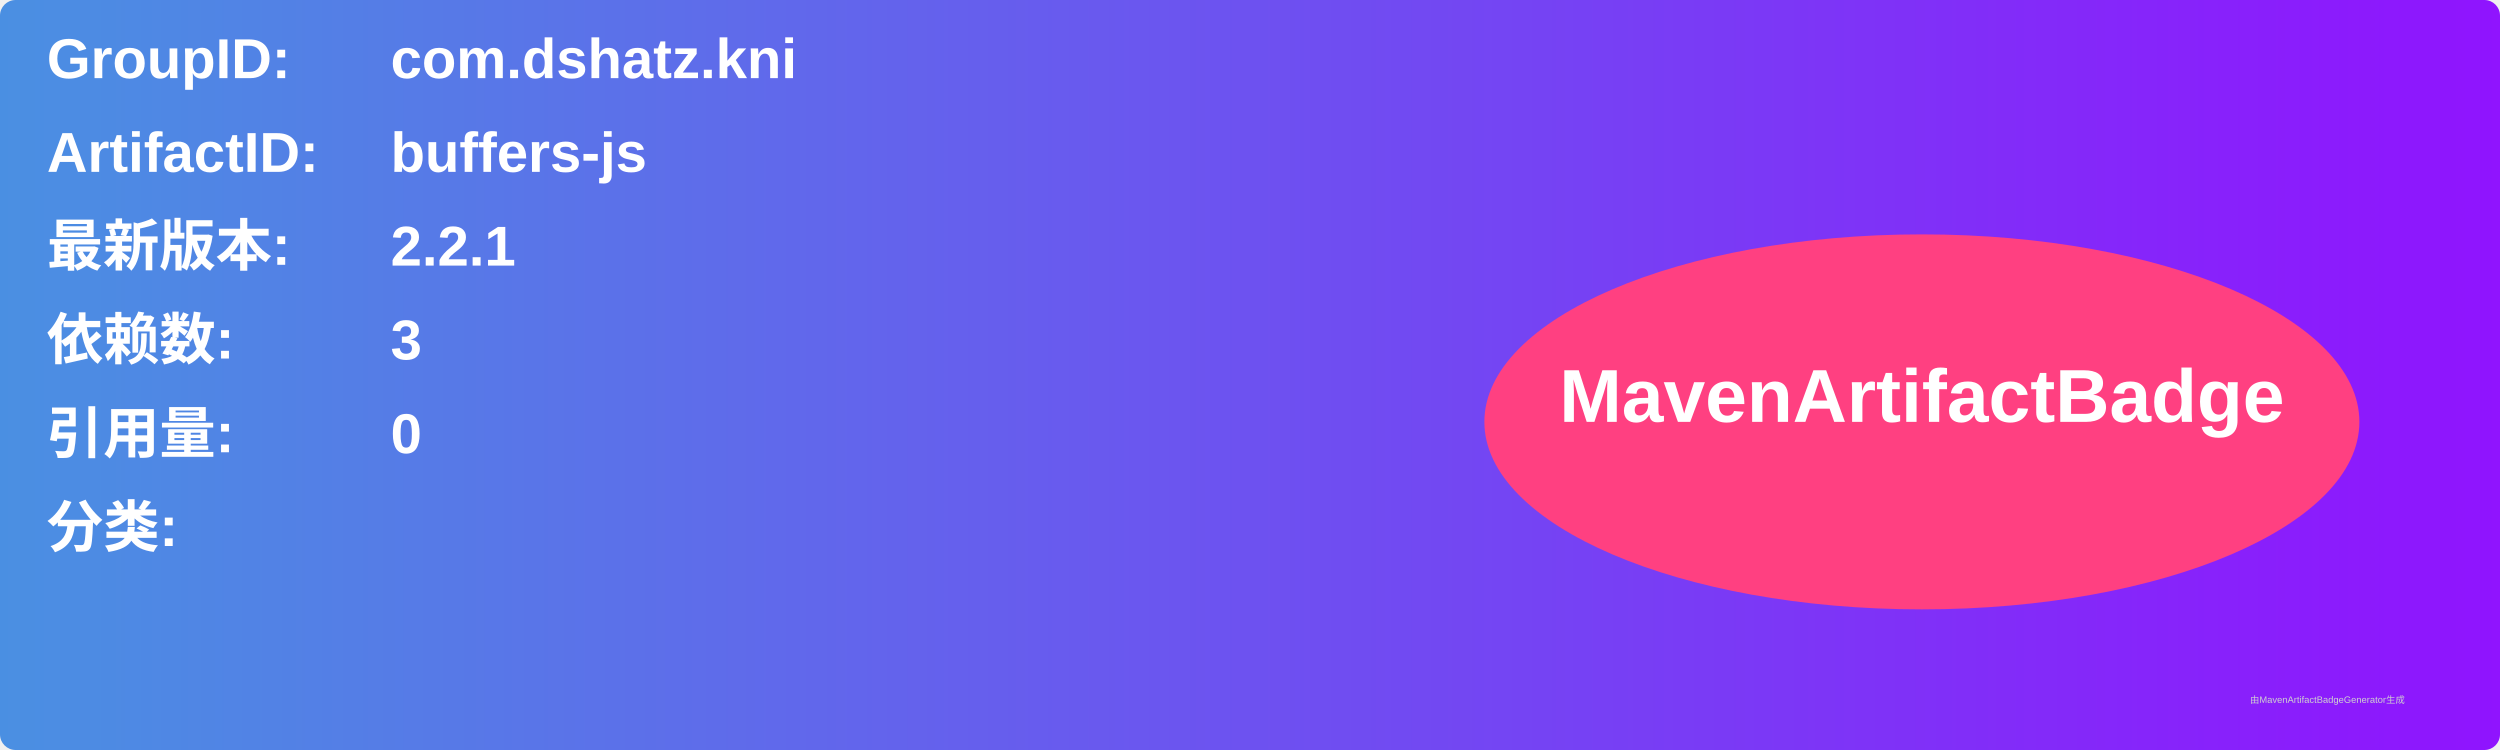
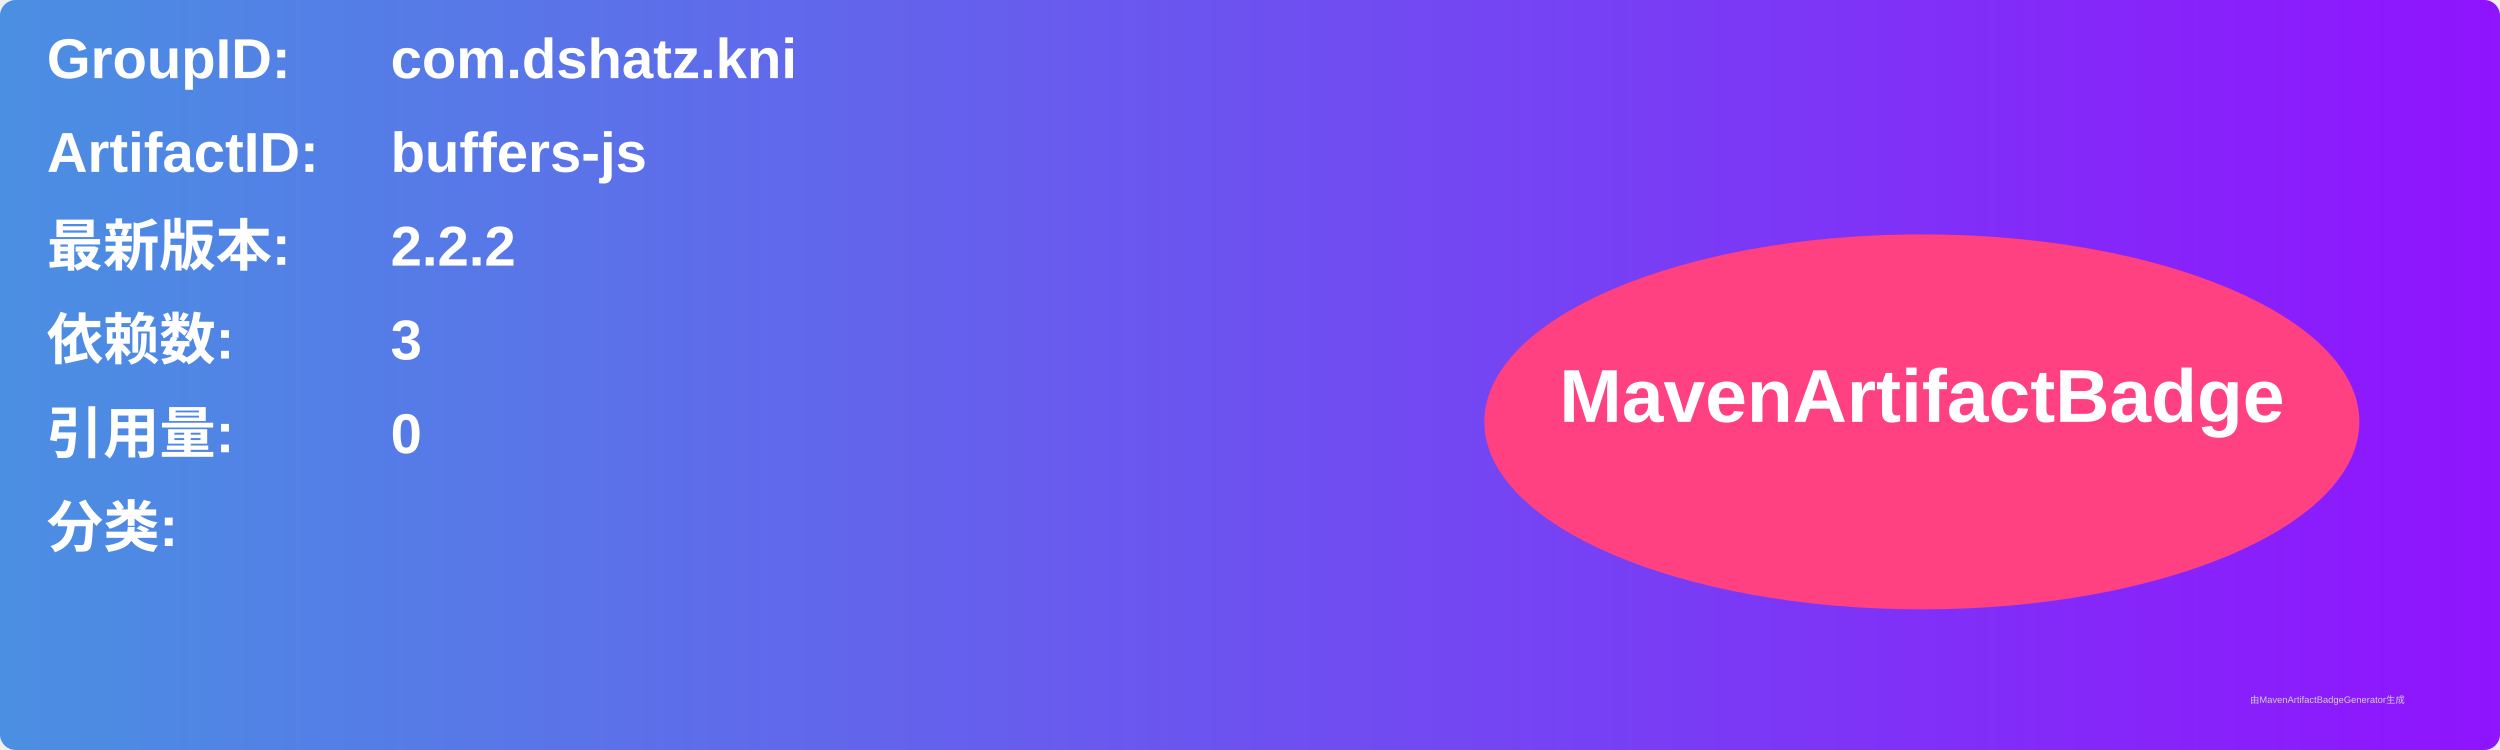
<svg xmlns="http://www.w3.org/2000/svg" width="800" height="240" viewBox="0 0 800 240">
  <linearGradient id="grad" x1="0%" y1="0%" x2="100%" y2="0%">
    <stop offset="0%" stop-color="#4a90e2" />
    <stop offset="100%" stop-color="#9013fe" />
  </linearGradient>
  <rect width="100%" height="100%" rx="5" ry="5" fill="url(#grad)" />
  <g transform="translate(15, 15)">
    <text x="0" y="10" font-family="Arial" font-size="18" fill="white" font-weight="bold" width="260">GroupID:</text>
    <text x="110" y="10" font-family="Arial" font-size="18" fill="white" font-weight="bold" width="460">com.dshatz.kni</text>
    <text x="0" y="40" font-family="Arial" font-size="18" fill="white" font-weight="bold" width="260">ArtifactID:</text>
    <text x="110" y="40" font-family="Arial" font-size="18" fill="white" font-weight="bold" width="460">buffers-js</text>
    <text x="0" y="70" font-family="Arial" font-size="18" fill="white" font-weight="bold">最新版本:</text>
    <text x="110" y="70" font-family="Arial" font-size="18" fill="white" font-weight="bold">
-       <tspan font-weight="bold">2.2.1</tspan>
+       <tspan font-weight="bold">2.2.2</tspan>
    </text>
    <text x="0" y="100" font-family="Arial" font-size="18" fill="white" font-weight="bold">依赖数: </text>
    <text x="110" y="100" font-family="Arial" font-size="18" fill="white">
      <tspan font-weight="bold">3</tspan>
    </text>
    <text x="0" y="130" font-family="Arial" font-size="18" fill="white" font-weight="bold">引用量: </text>
    <text x="110" y="130" font-family="Arial" font-size="18" fill="white">
      <tspan font-weight="bold">0</tspan>
    </text>
    <text x="0" y="160" font-family="Arial" font-size="18" fill="white" font-weight="bold">分类:</text>
    <text x="10" y="190" font-family="Arial" font-size="10" fill="white">
      <tspan font-weight="bold" />
    </text>
    <ellipse cx="600" cy="120" rx="140" ry="60" fill="#ff4081" />
    <text x="600" y="120" text-anchor="middle" font-family="Arial" font-size="24" fill="white" font-weight="bold">MavenArtifactBadge</text>
  </g>
  <text x="720" y="225" font-family="Arial" font-size="3" fill="#d0d0d0">由MavenArtifactBadgeGenerator生成</text>
</svg>
